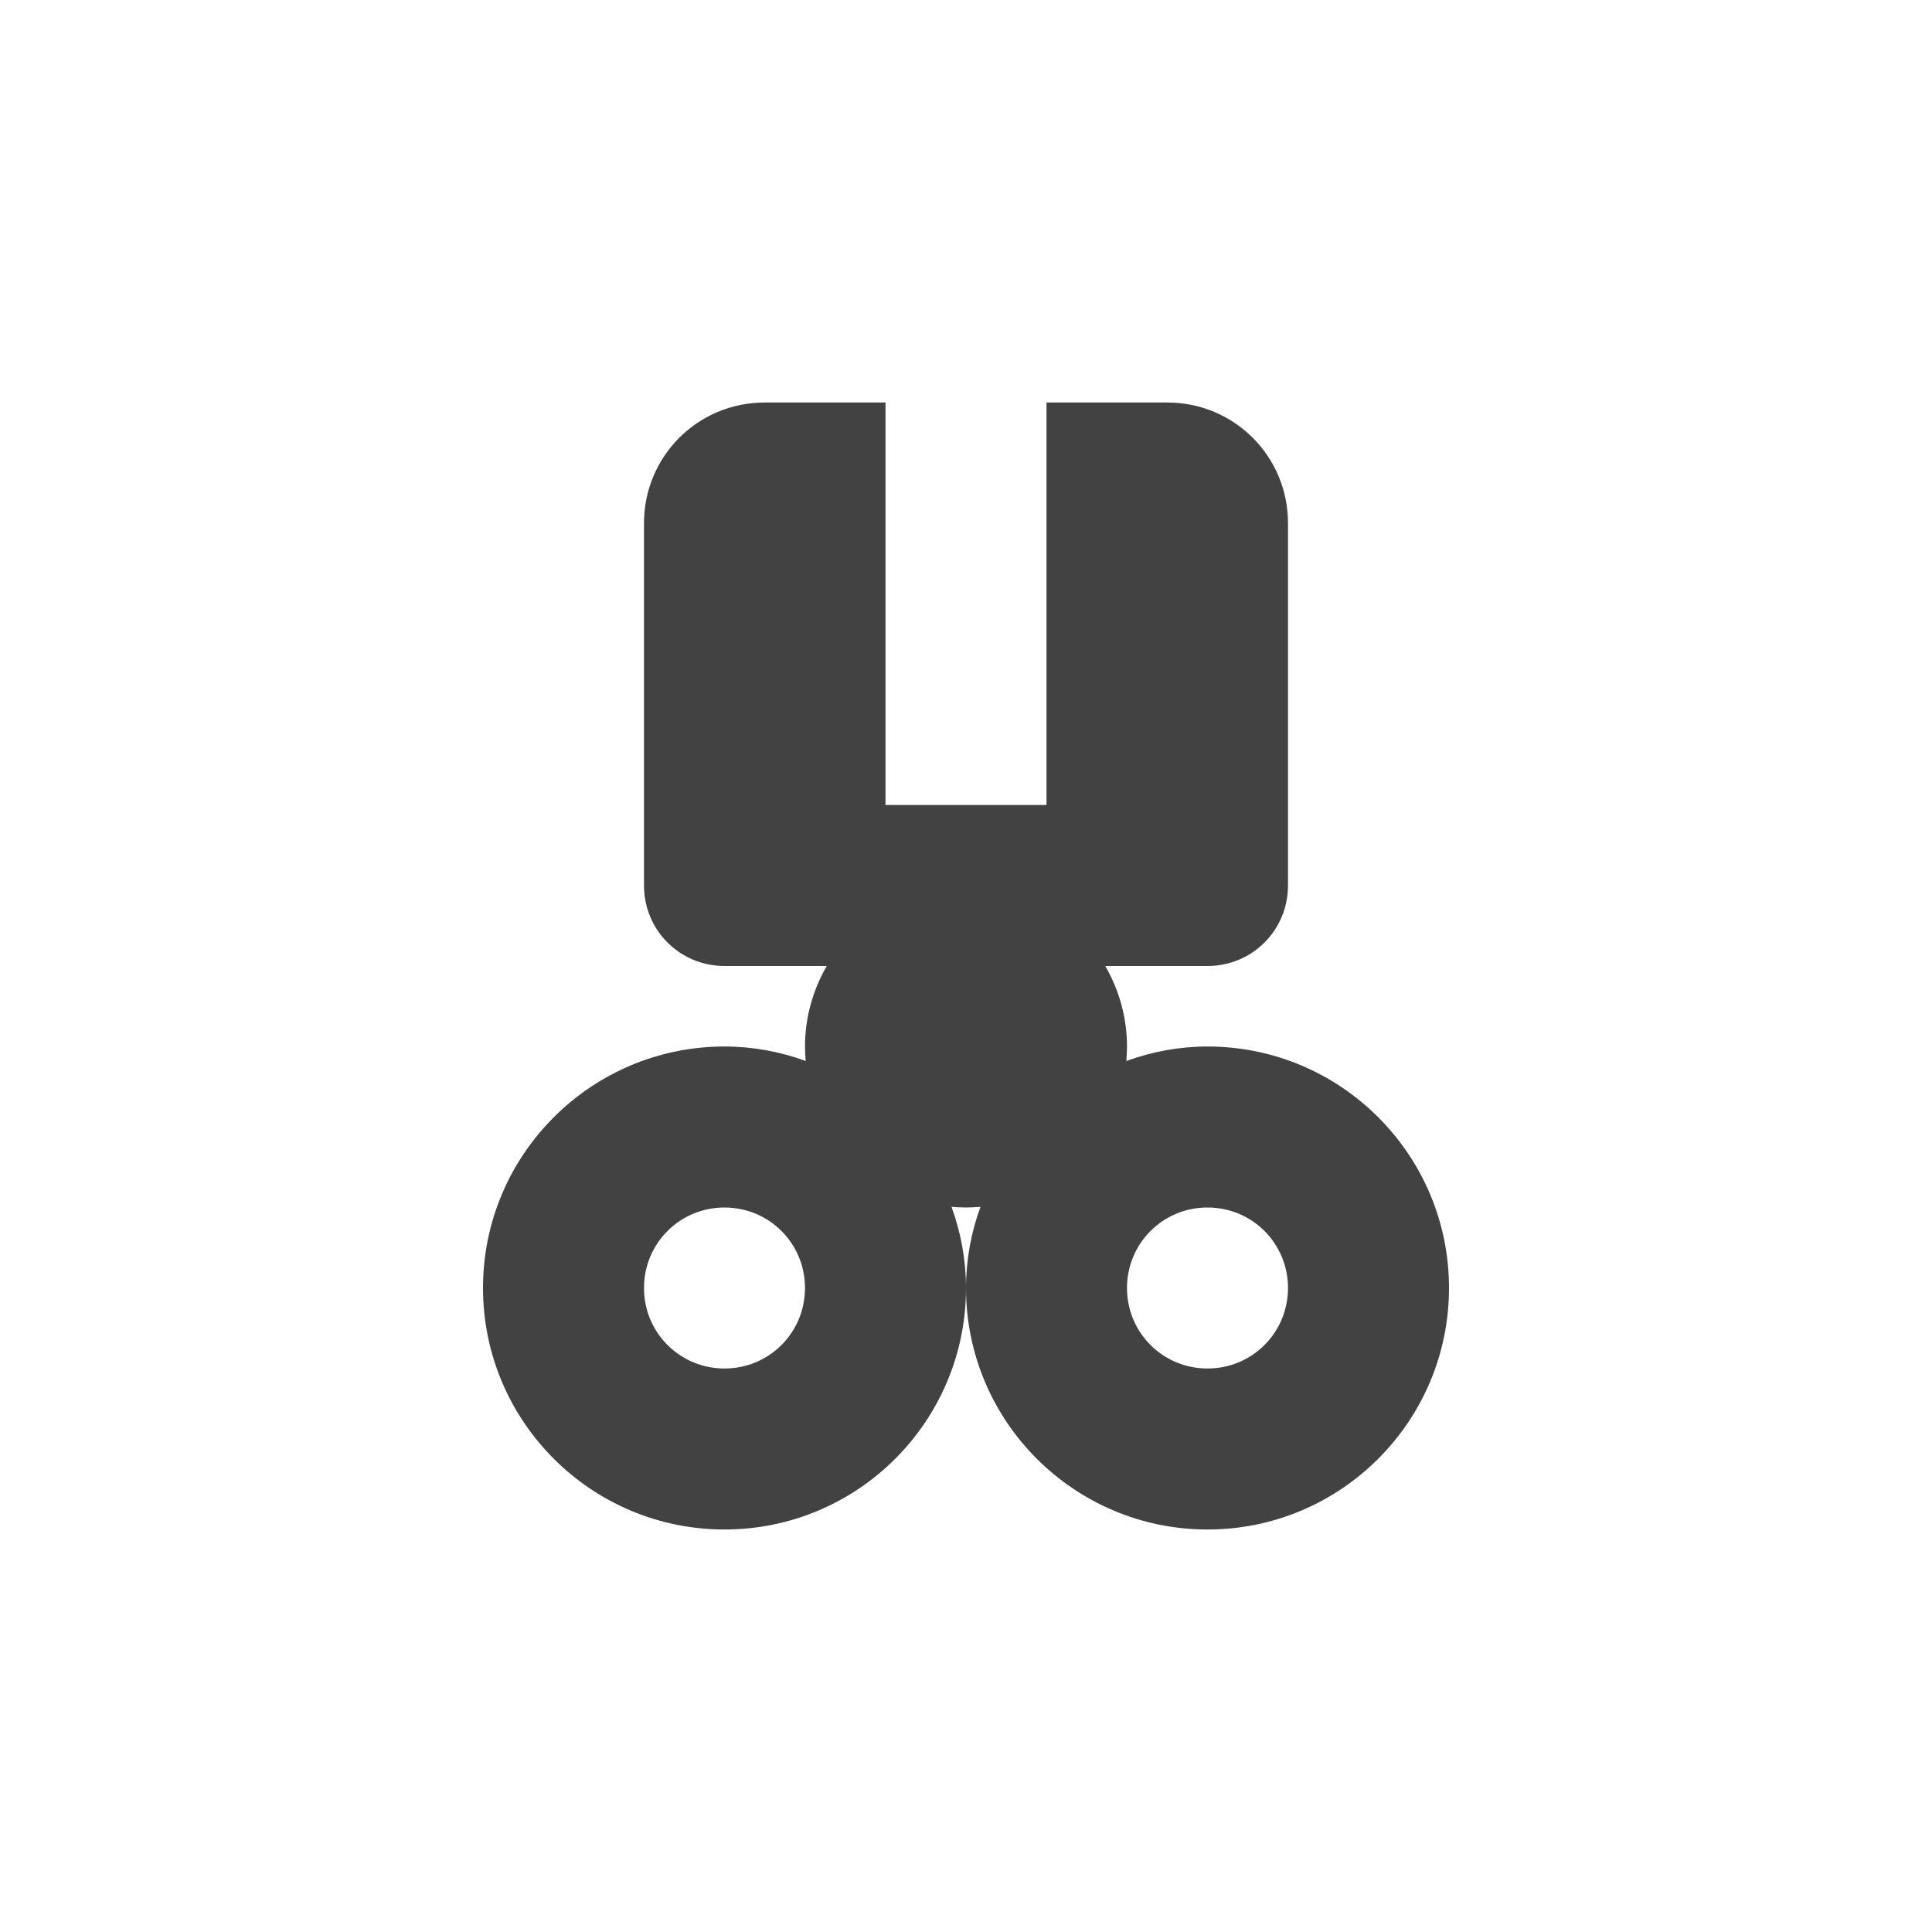
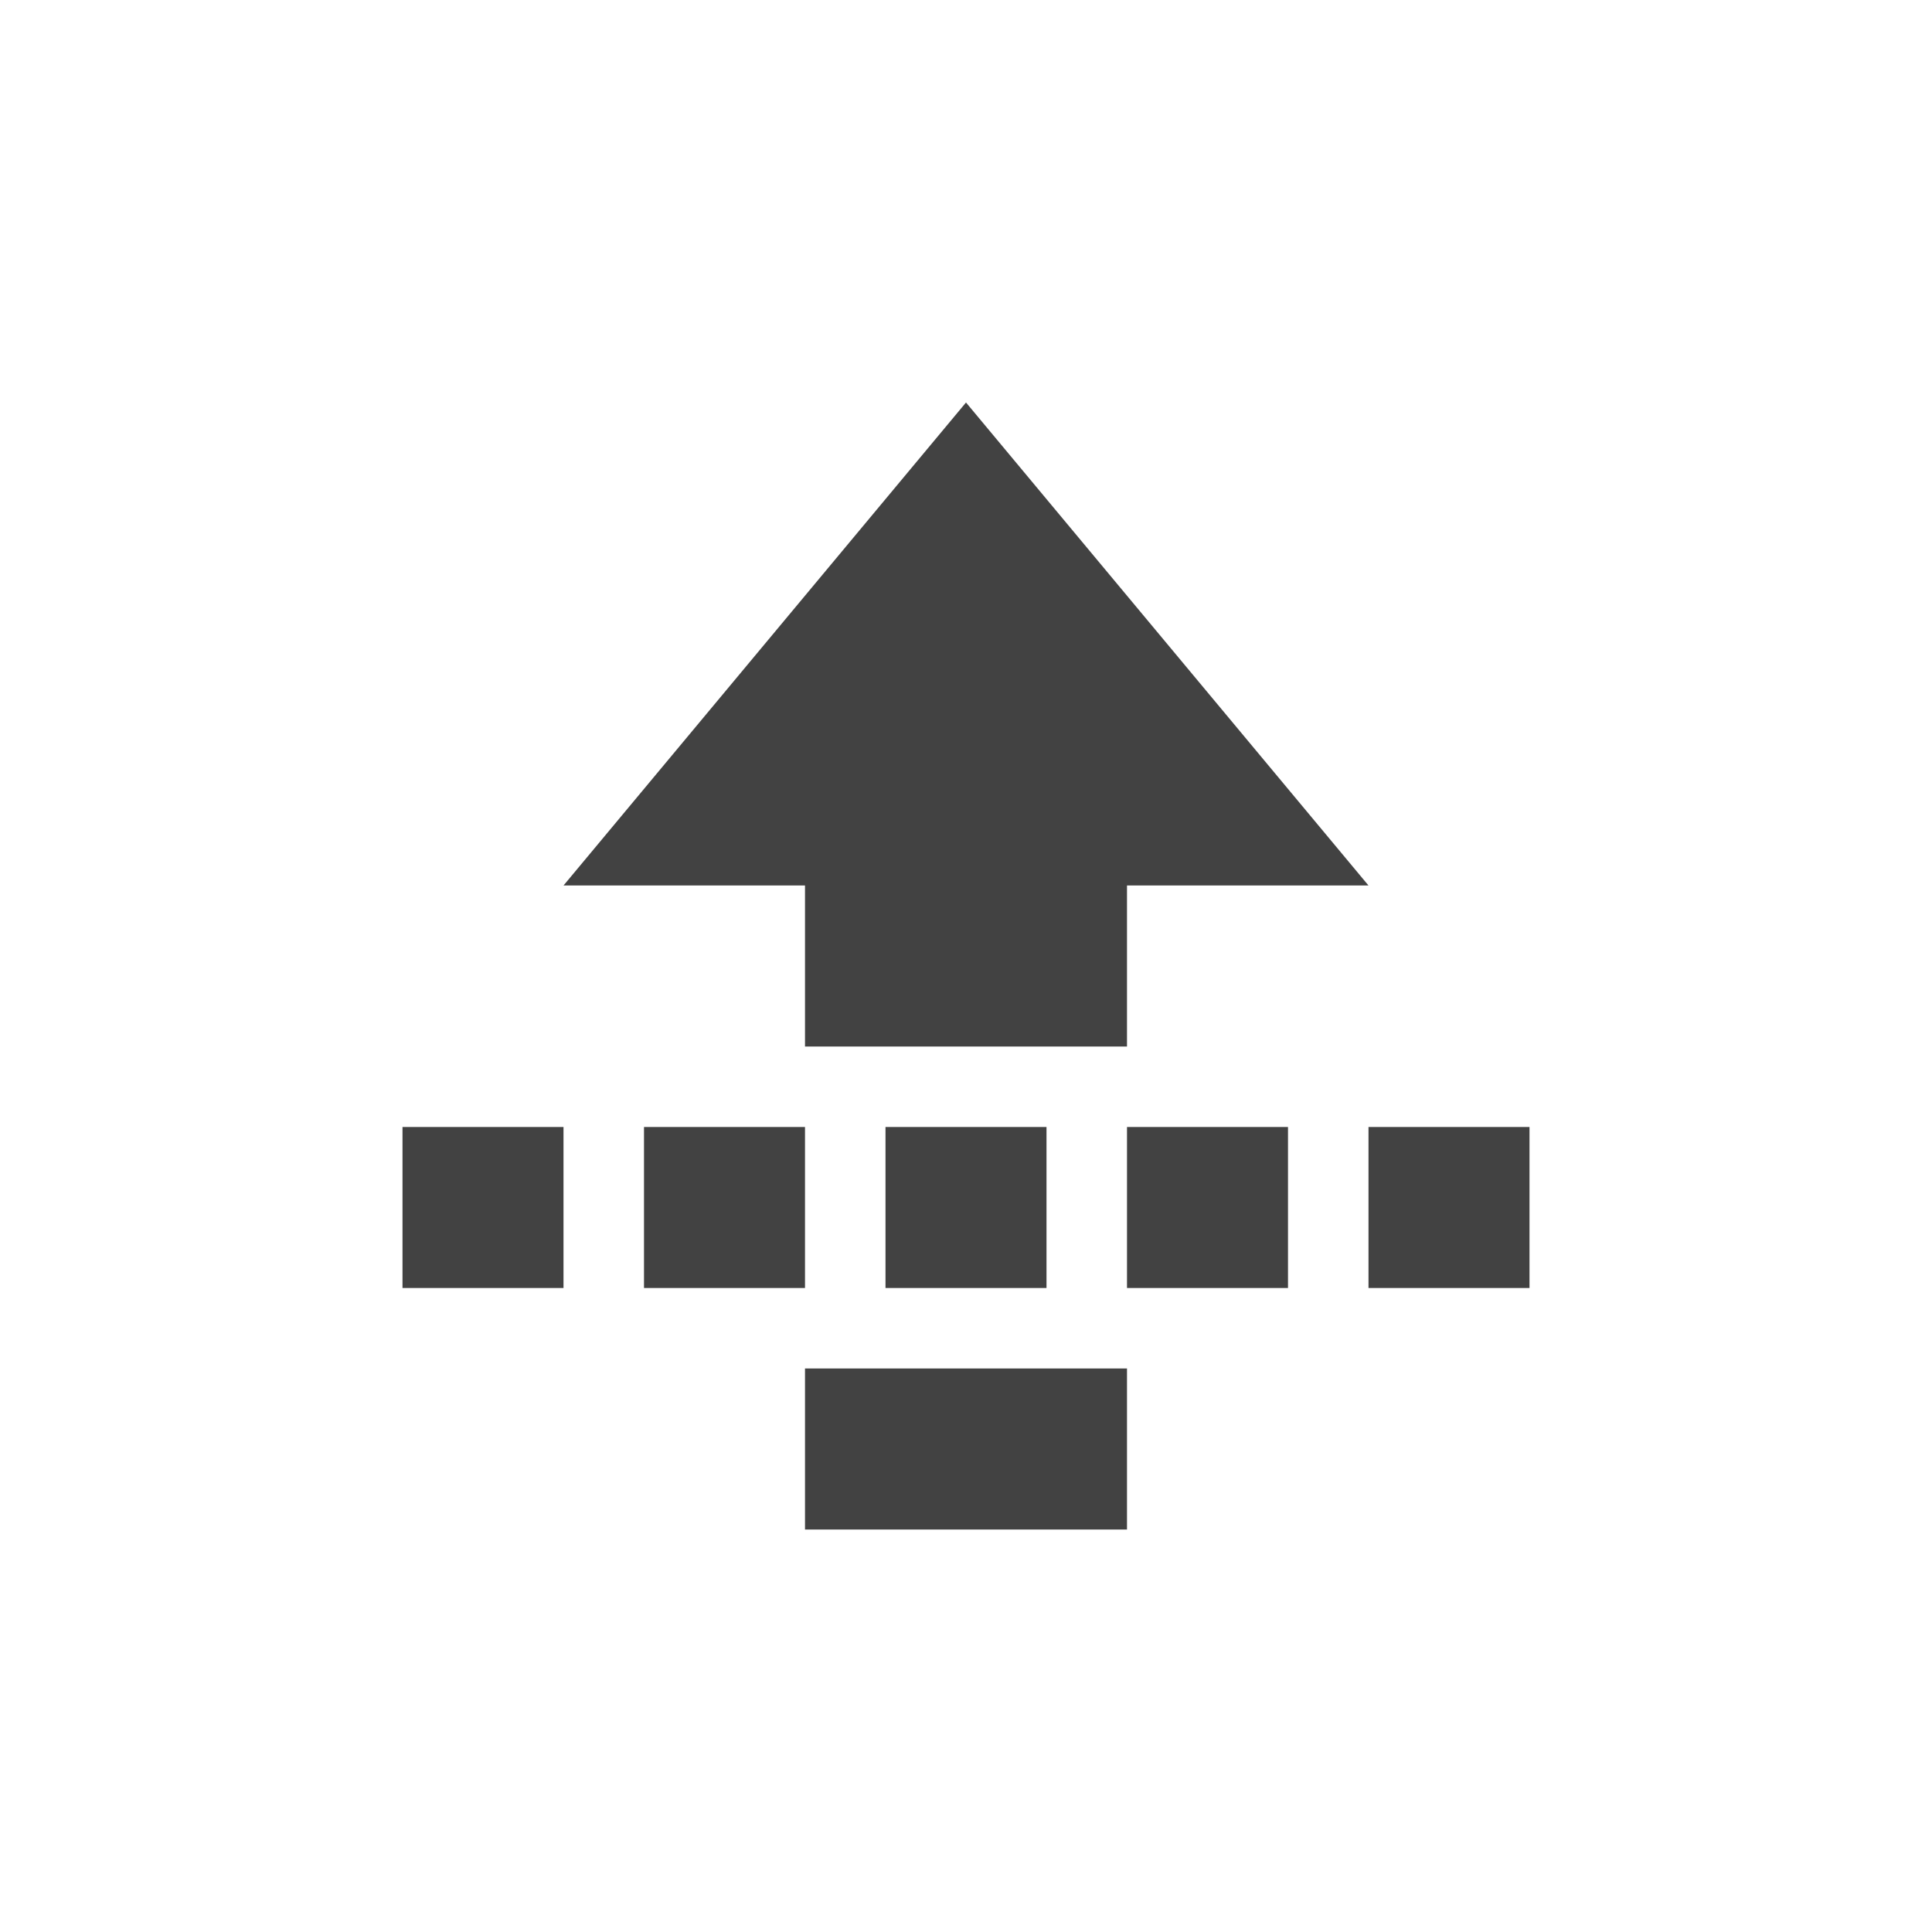
<svg xmlns="http://www.w3.org/2000/svg" width="24px" height="24px" viewBox="0 0 24 24" version="1.1">
  <g id="surface1">
    <defs>
      <style id="current-color-scheme" type="text/css">
   .ColorScheme-Text { color:#424242; } .ColorScheme-Highlight { color:#eeeeee; }
  </style>
    </defs>
-     <path style="fill:currentColor" class="ColorScheme-Text" d="M 9.5 5 C 8.668 5 8 5.668 8 6.5 L 8 11 C 8 11.555 8.445 12 9 12 L 10.27 12 C 10.094 12.305 10 12.648 10 13 C 10 13.059 10.004 13.117 10.008 13.18 C 9.688 13.062 9.344 13 9 13 C 7.344 13 6 14.344 6 16 C 6 17.656 7.344 19 9 19 C 10.656 19 12 17.656 12 16 C 12 15.656 11.938 15.316 11.82 14.992 C 11.879 14.996 11.941 15 12 15 C 12.059 15 12.117 14.996 12.18 14.992 C 12.062 15.312 12 15.656 12 16 C 12 17.656 13.344 19 15 19 C 16.656 19 18 17.656 18 16 C 18 14.344 16.656 13 15 13 C 14.656 13 14.316 13.062 13.992 13.18 C 13.996 13.121 14 13.059 14 13 C 14 12.648 13.906 12.305 13.73 12 L 15 12 C 15.555 12 16 11.555 16 11 L 16 6.5 C 16 5.668 15.332 5 14.5 5 L 13 5 L 13 10 L 11 10 L 11 5 Z M 9 15 C 9.555 15 10 15.445 10 16 C 10 16.555 9.555 17 9 17 C 8.445 17 8 16.555 8 16 C 8 15.445 8.445 15 9 15 Z M 15 15 C 15.555 15 16 15.445 16 16 C 16 16.555 15.555 17 15 17 C 14.445 17 14 16.555 14 16 C 14 15.445 14.445 15 15 15 Z M 15 15 " />
+     <path style="fill:currentColor" class="ColorScheme-Text" d="M 12 5 L 7 11 L 10 11 L 10 13 L 14 13 L 14 11 L 17 11 Z M 5 14 L 5 16 L 7 16 L 7 14 Z M 8 14 L 8 16 L 10 16 L 10 14 Z M 11 14 L 11 16 L 13 16 L 13 14 Z M 14 14 L 14 16 L 16 16 L 16 14 Z M 17 14 L 17 16 L 19 16 L 19 14 Z M 10 17 L 10 19 L 14 19 L 14 17 Z M 10 17 " />
  </g>
</svg>
